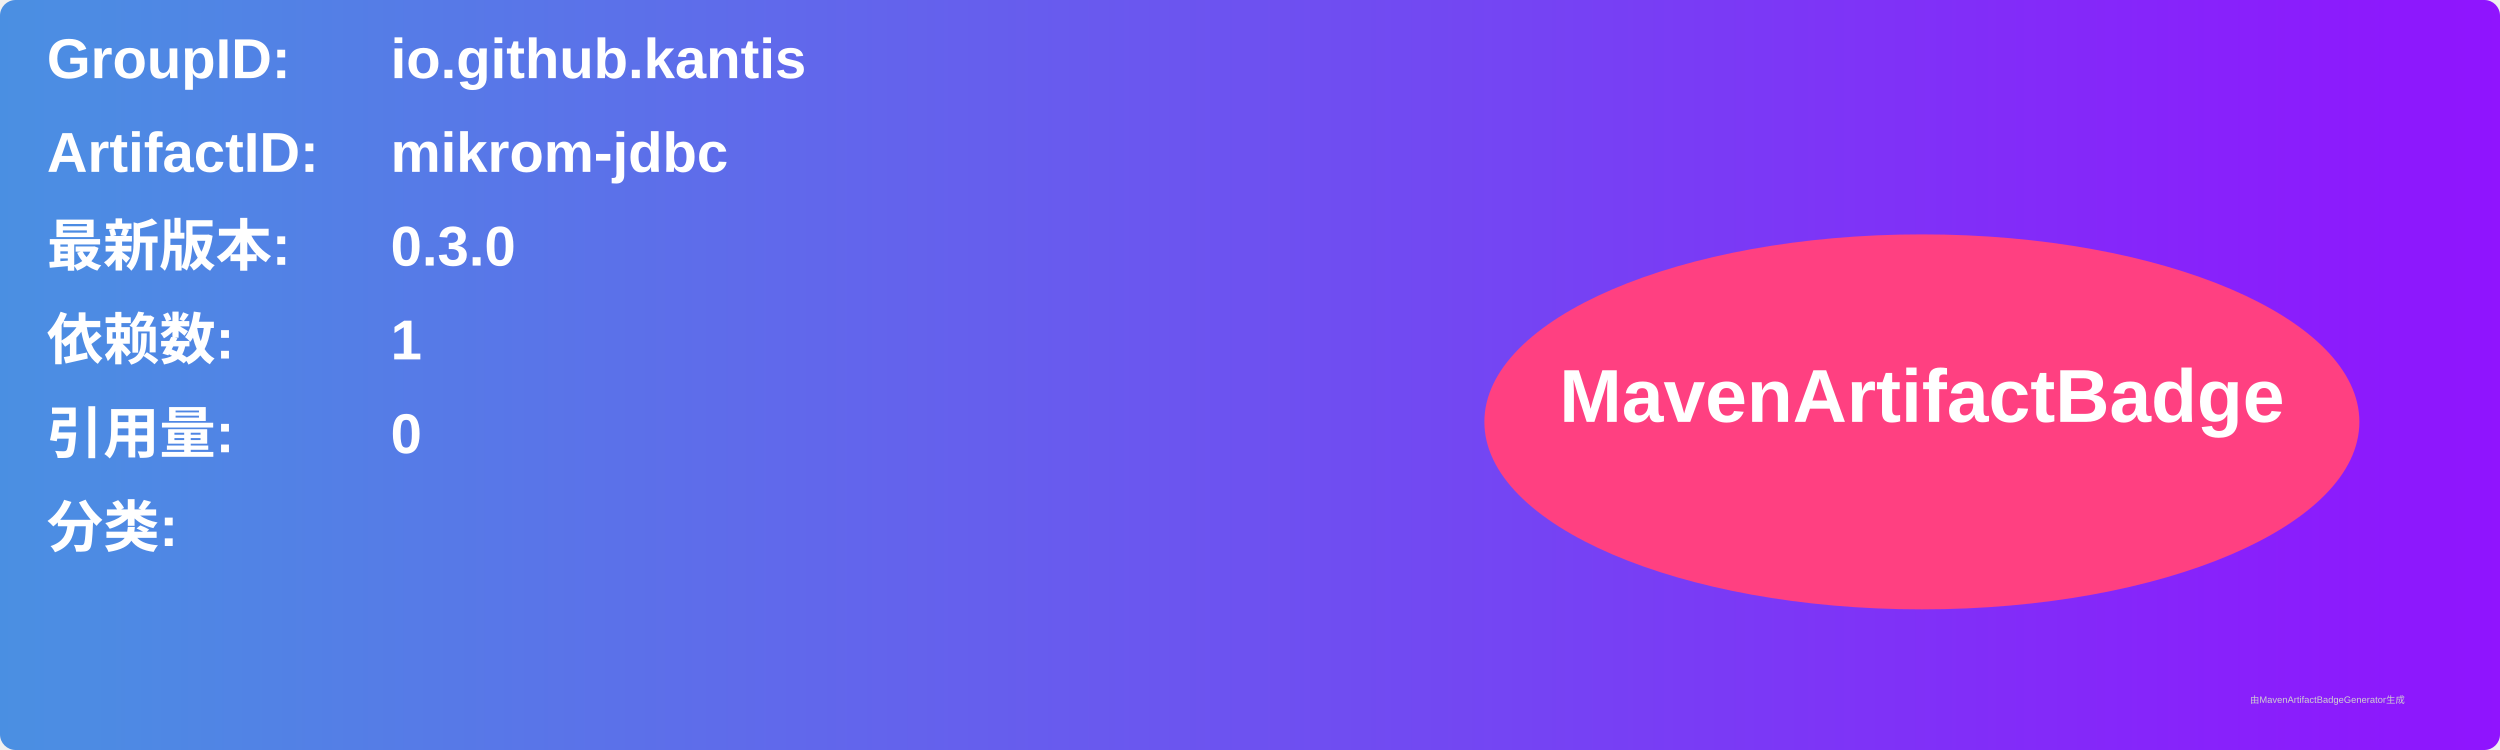
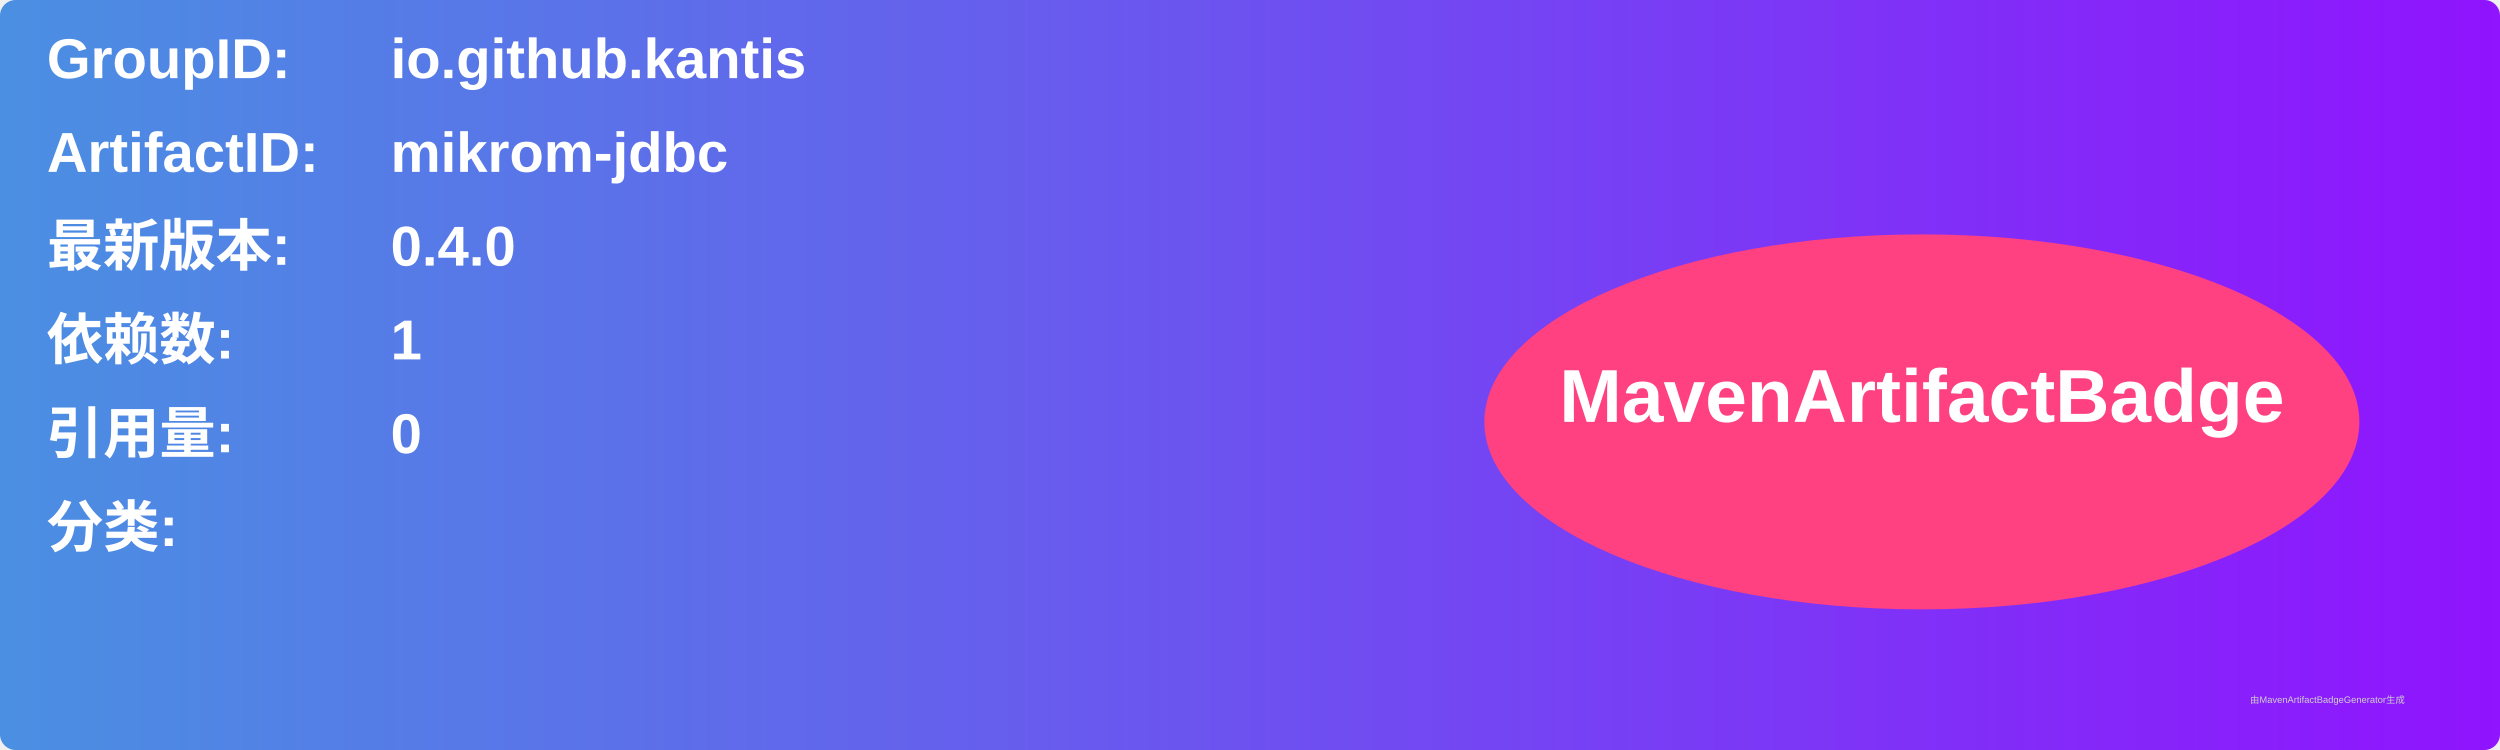
<svg xmlns="http://www.w3.org/2000/svg" width="800" height="240" viewBox="0 0 800 240">
  <linearGradient id="grad" x1="0%" y1="0%" x2="100%" y2="0%">
    <stop offset="0%" stop-color="#4a90e2" />
    <stop offset="100%" stop-color="#9013fe" />
  </linearGradient>
  <rect width="100%" height="100%" rx="5" ry="5" fill="url(#grad)" />
  <g transform="translate(15, 15)">
    <text x="0" y="10" font-family="Arial" font-size="18" fill="white" font-weight="bold" width="260">GroupID:</text>
    <text x="110" y="10" font-family="Arial" font-size="18" fill="white" font-weight="bold" width="460">io.github.kantis</text>
    <text x="0" y="40" font-family="Arial" font-size="18" fill="white" font-weight="bold" width="260">ArtifactID:</text>
    <text x="110" y="40" font-family="Arial" font-size="18" fill="white" font-weight="bold" width="460">mikrom-jdbc</text>
    <text x="0" y="70" font-family="Arial" font-size="18" fill="white" font-weight="bold">最新版本:</text>
    <text x="110" y="70" font-family="Arial" font-size="18" fill="white" font-weight="bold">
-       <tspan font-weight="bold">0.3.0</tspan>
+       <tspan font-weight="bold">0.4.0</tspan>
    </text>
    <text x="0" y="100" font-family="Arial" font-size="18" fill="white" font-weight="bold">依赖数: </text>
    <text x="110" y="100" font-family="Arial" font-size="18" fill="white">
      <tspan font-weight="bold">1</tspan>
    </text>
    <text x="0" y="130" font-family="Arial" font-size="18" fill="white" font-weight="bold">引用量: </text>
    <text x="110" y="130" font-family="Arial" font-size="18" fill="white">
      <tspan font-weight="bold">0</tspan>
    </text>
    <text x="0" y="160" font-family="Arial" font-size="18" fill="white" font-weight="bold">分类:</text>
    <text x="10" y="190" font-family="Arial" font-size="10" fill="white">
      <tspan font-weight="bold" />
    </text>
    <ellipse cx="600" cy="120" rx="140" ry="60" fill="#ff4081" />
    <text x="600" y="120" text-anchor="middle" font-family="Arial" font-size="24" fill="white" font-weight="bold">MavenArtifactBadge</text>
  </g>
  <text x="720" y="225" font-family="Arial" font-size="3" fill="#d0d0d0">由MavenArtifactBadgeGenerator生成</text>
</svg>
